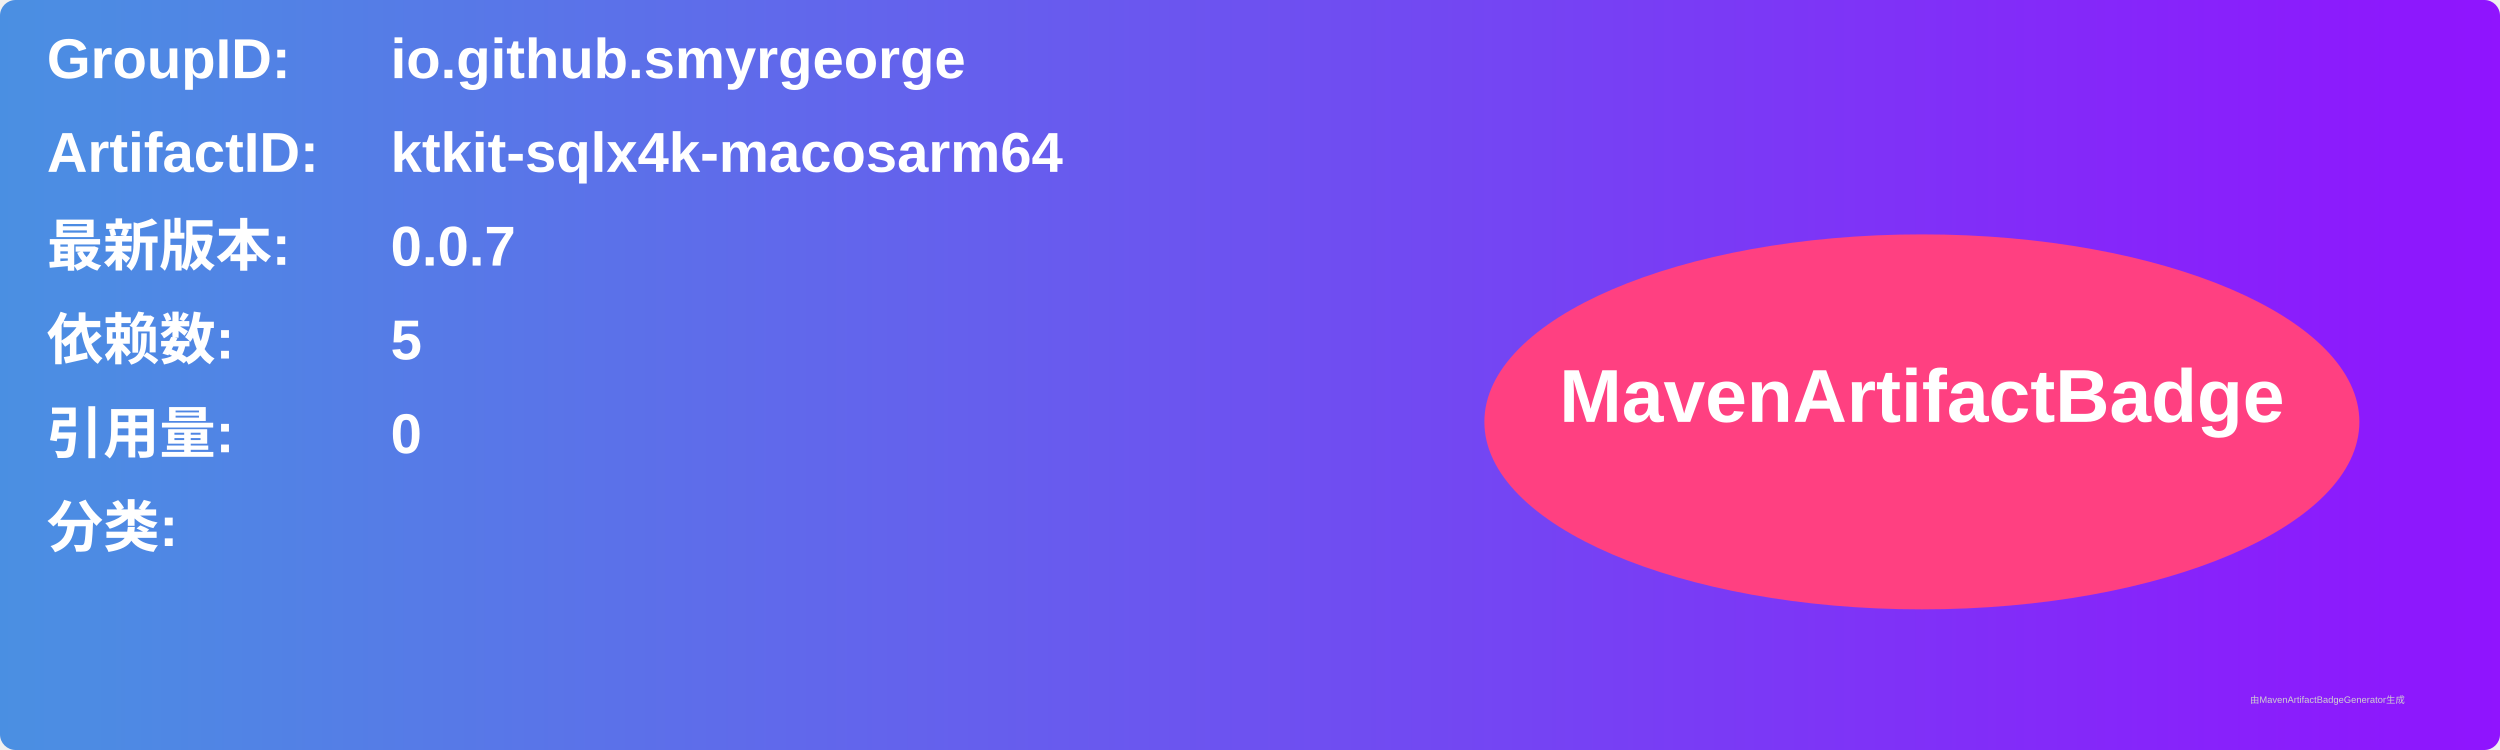
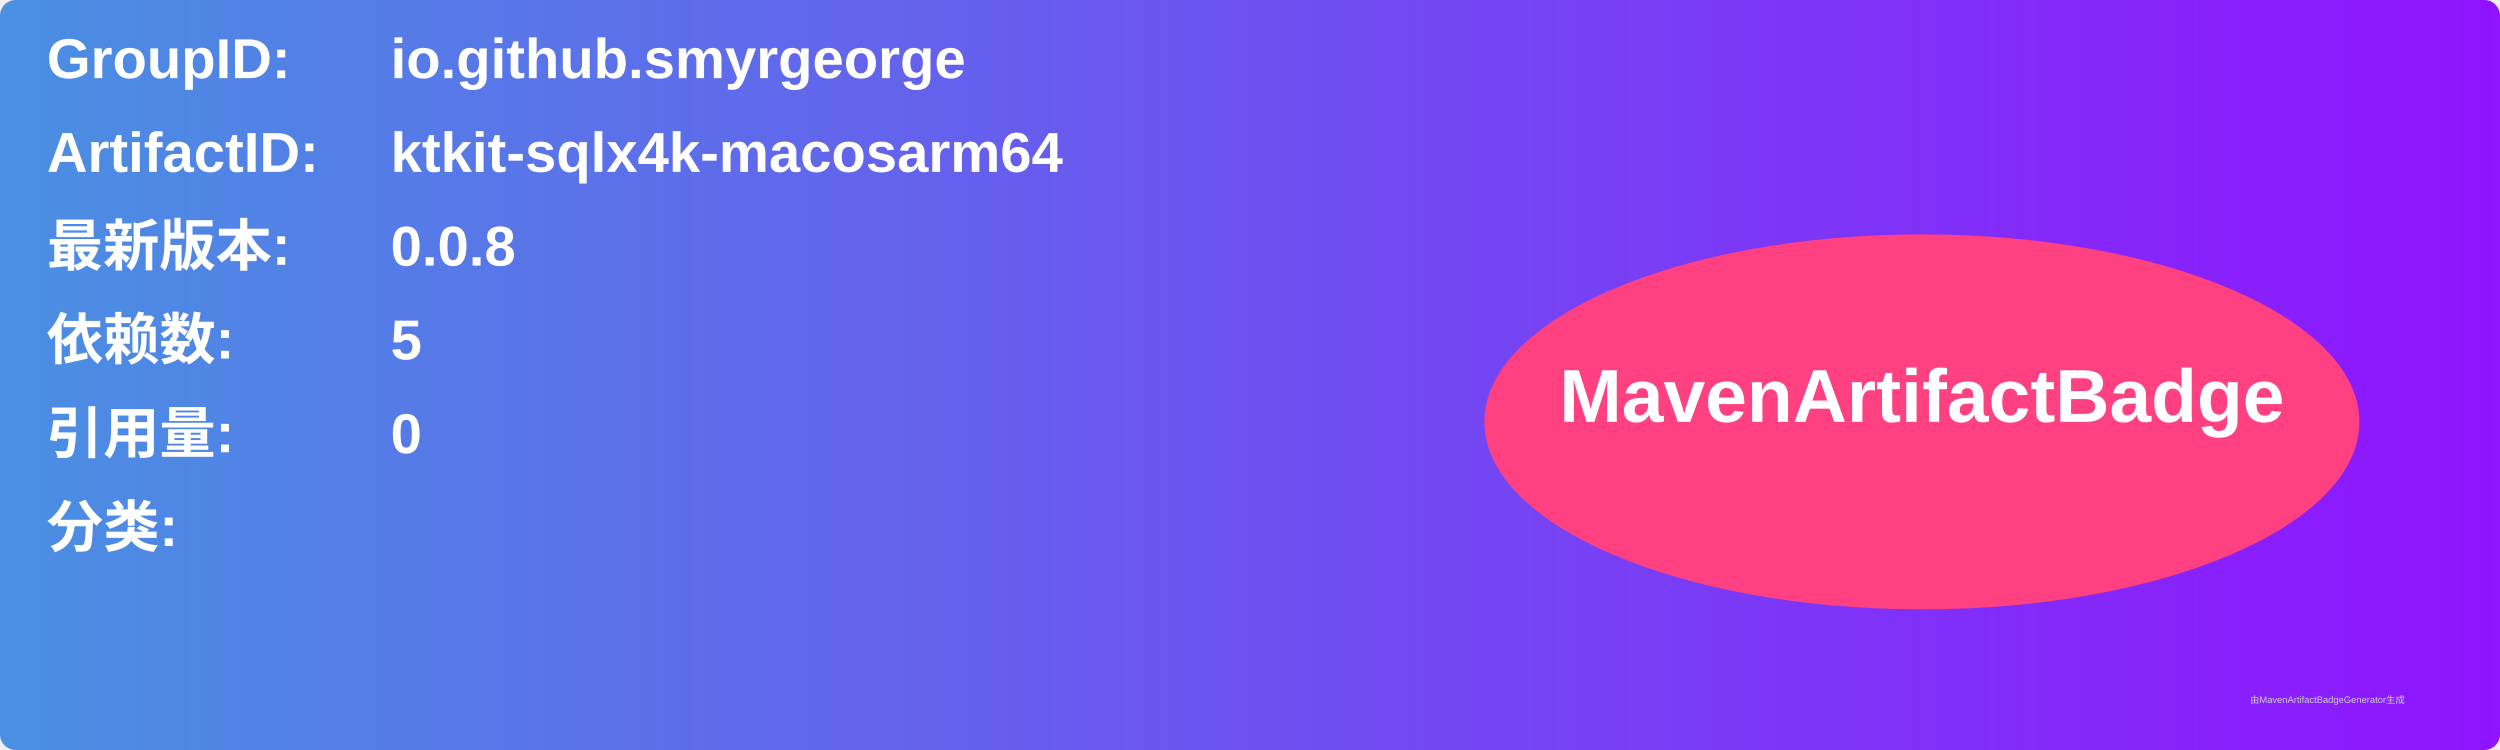
<svg xmlns="http://www.w3.org/2000/svg" width="800" height="240" viewBox="0 0 800 240">
  <linearGradient id="grad" x1="0%" y1="0%" x2="100%" y2="0%">
    <stop offset="0%" stop-color="#4a90e2" />
    <stop offset="100%" stop-color="#9013fe" />
  </linearGradient>
  <rect width="100%" height="100%" rx="5" ry="5" fill="url(#grad)" />
  <g transform="translate(15, 15)">
    <text x="0" y="10" font-family="Arial" font-size="18" fill="white" font-weight="bold" width="260">GroupID:</text>
    <text x="110" y="10" font-family="Arial" font-size="18" fill="white" font-weight="bold" width="460">io.github.smyrgeorge</text>
    <text x="0" y="40" font-family="Arial" font-size="18" fill="white" font-weight="bold" width="260">ArtifactID:</text>
    <text x="110" y="40" font-family="Arial" font-size="18" fill="white" font-weight="bold" width="460">ktkit-sqlx4k-macosarm64</text>
    <text x="0" y="70" font-family="Arial" font-size="18" fill="white" font-weight="bold">最新版本:</text>
    <text x="110" y="70" font-family="Arial" font-size="18" fill="white" font-weight="bold">
-       <tspan font-weight="bold">0.0.7</tspan>
+       <tspan font-weight="bold">0.0.8</tspan>
    </text>
    <text x="0" y="100" font-family="Arial" font-size="18" fill="white" font-weight="bold">依赖数: </text>
    <text x="110" y="100" font-family="Arial" font-size="18" fill="white">
      <tspan font-weight="bold">5</tspan>
    </text>
    <text x="0" y="130" font-family="Arial" font-size="18" fill="white" font-weight="bold">引用量: </text>
    <text x="110" y="130" font-family="Arial" font-size="18" fill="white">
      <tspan font-weight="bold">0</tspan>
    </text>
    <text x="0" y="160" font-family="Arial" font-size="18" fill="white" font-weight="bold">分类:</text>
    <text x="10" y="190" font-family="Arial" font-size="10" fill="white">
      <tspan font-weight="bold" />
    </text>
    <ellipse cx="600" cy="120" rx="140" ry="60" fill="#ff4081" />
    <text x="600" y="120" text-anchor="middle" font-family="Arial" font-size="24" fill="white" font-weight="bold">MavenArtifactBadge</text>
  </g>
  <text x="720" y="225" font-family="Arial" font-size="3" fill="#d0d0d0">由MavenArtifactBadgeGenerator生成</text>
</svg>
